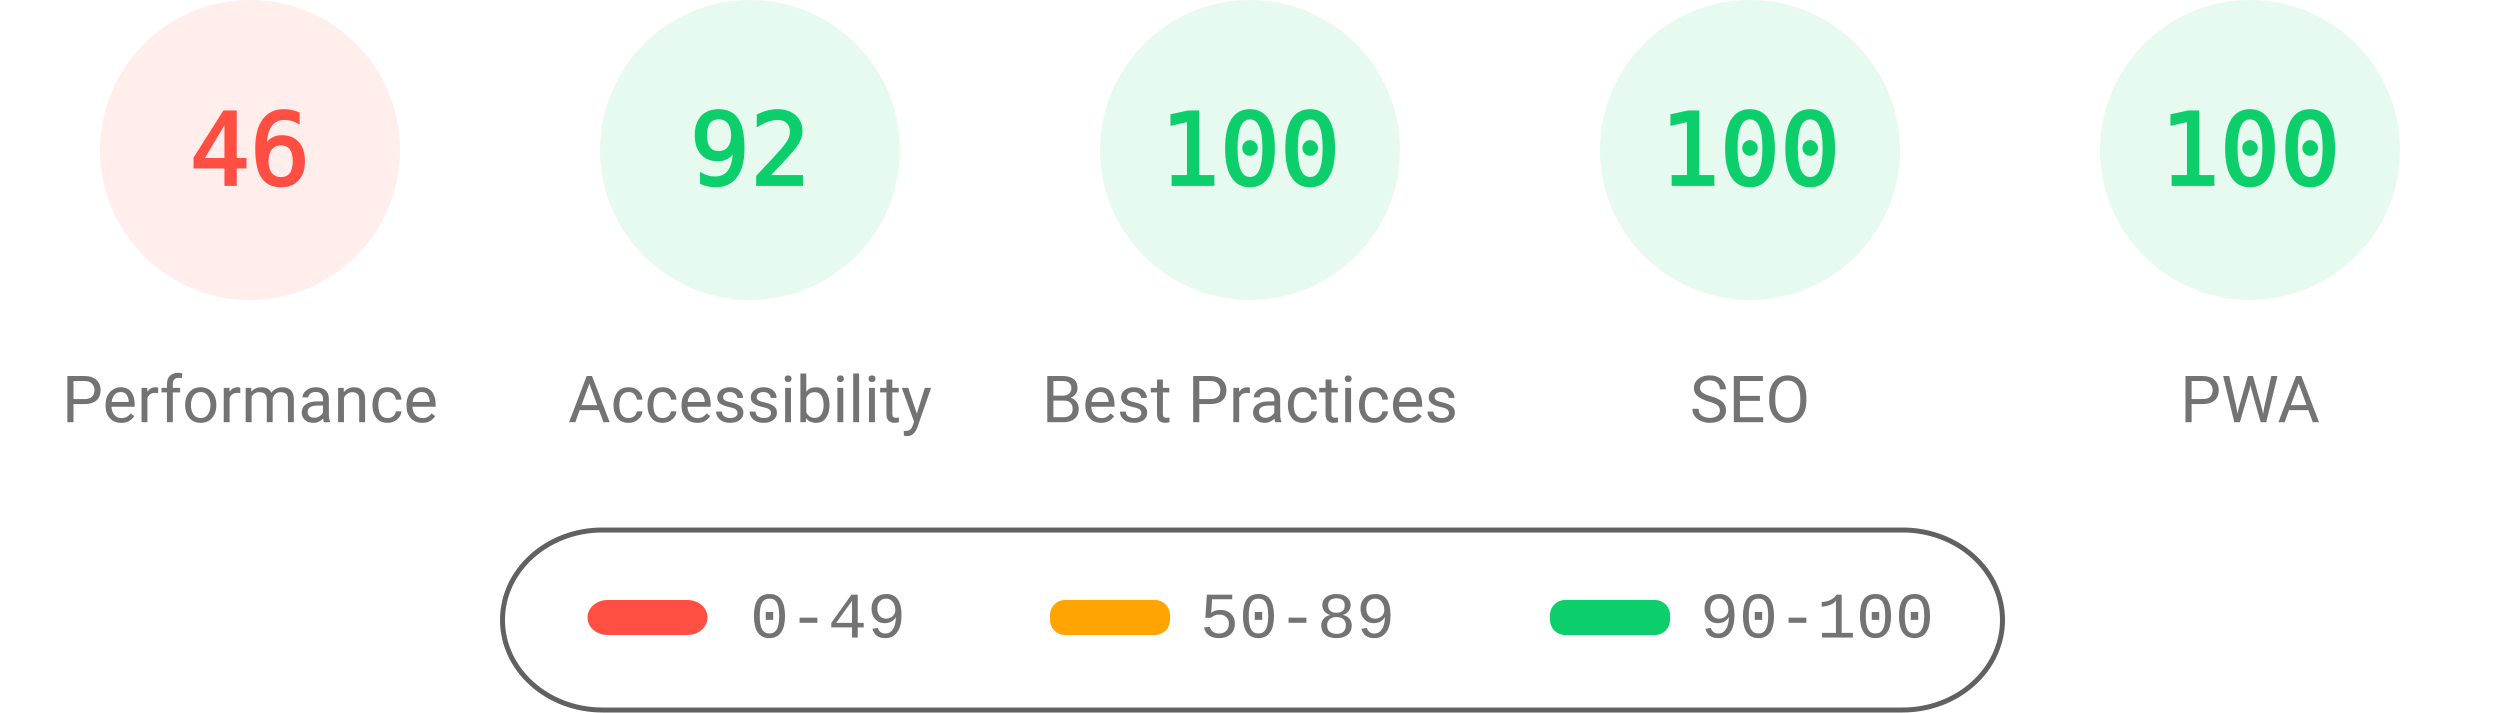
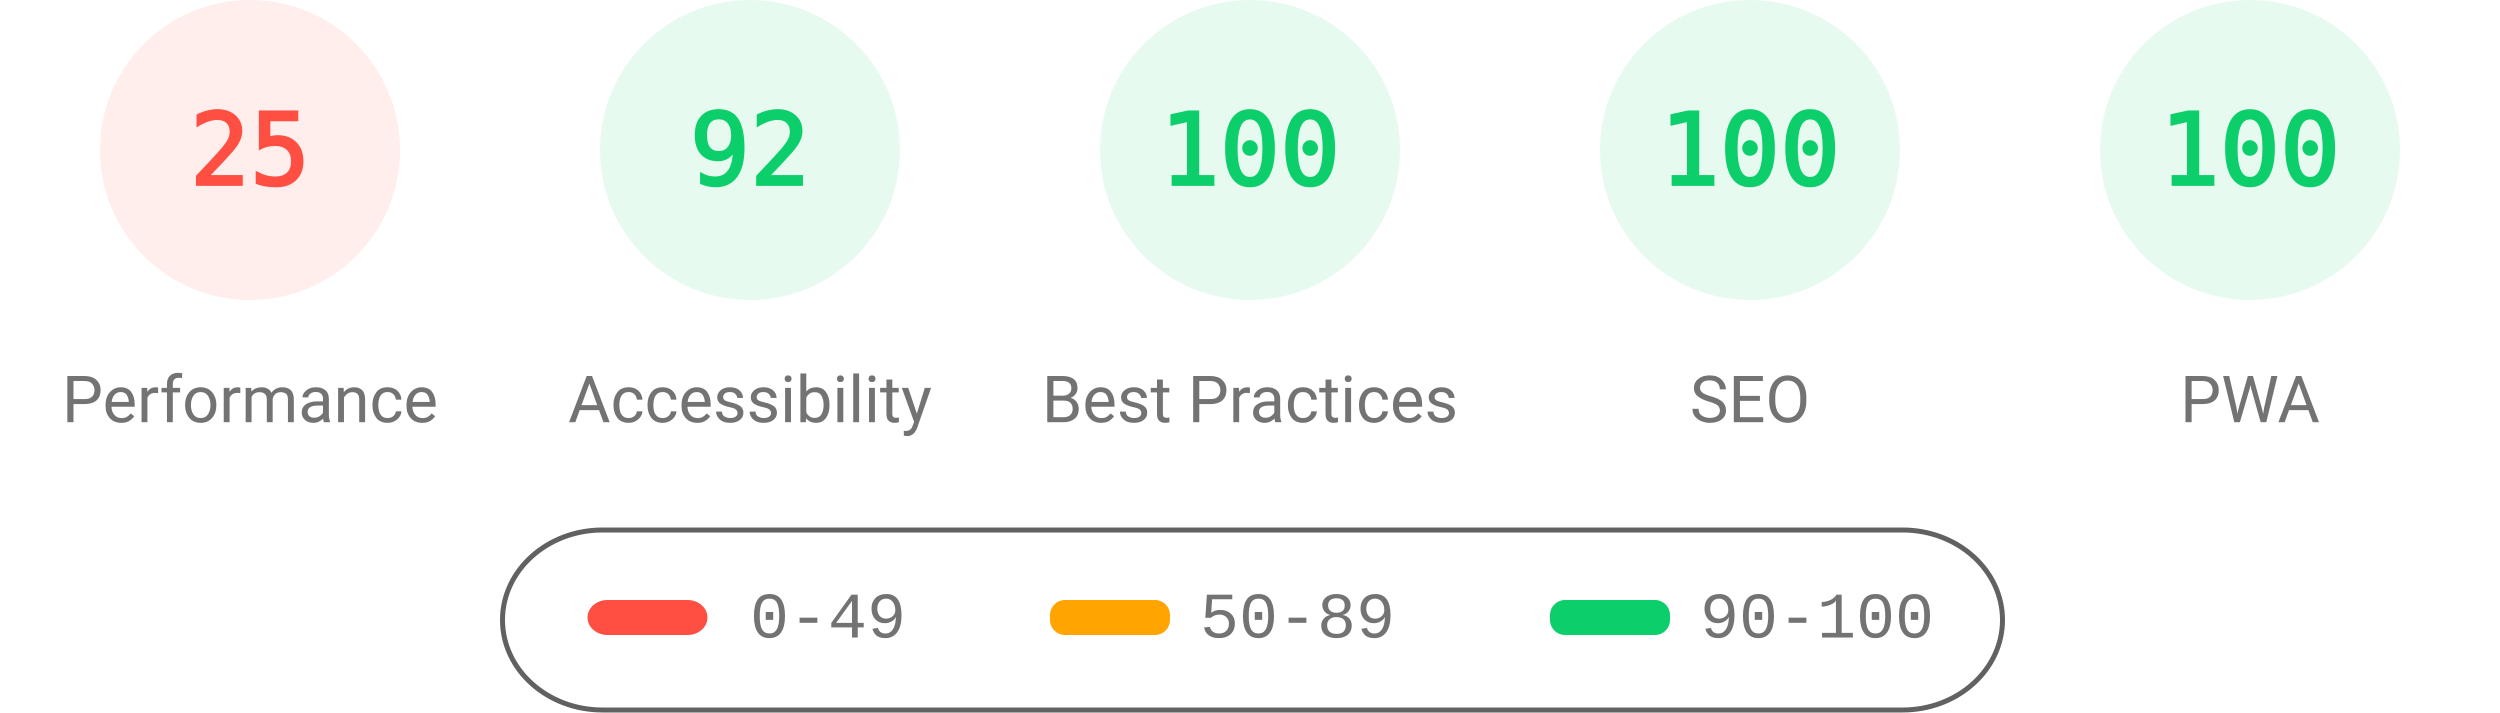
<svg xmlns="http://www.w3.org/2000/svg" fill="none" width="1000" height="285">
  <style>.gauge-base{opacity:.1}.gauge-arc{fill:none;animation-delay:250ms;stroke-linecap:round;transform:rotate(-90deg);transform-origin:100px 60px;animation:load-gauge 1s ease forwards}.guage-text{font-size:40px;font-family:monospace;text-align:center}.guage-red{color:#ff4e42;fill:#ff4e42;stroke:#ff4e42}.guage-orange{color:#ffa400;fill:#ffa400;stroke:#ffa400}.guage-green{color:#0cce6b;fill:#0cce6b;stroke:#0cce6b}.guage-undefined{color:#5c5c5c;fill:#5c5c5c;stroke:#5c5c5c}.guage-title{color:#737373;fill:#737373;stroke:none;font-size:26px;line-height:26px;font-family:Roboto,Halvetica,Arial,sans-serif}@keyframes load-gauge{from{stroke-dasharray:0 352.858}}</style>
  <svg class="guage-div guage-perf guage-red" viewBox="0 0 200 200" width="200" height="200">
    <circle class="gauge-base" r="56" cx="100" cy="60" stroke-width="8" />
-     <circle class="gauge-arc guage-arc-1" r="56" cx="100" cy="60" stroke-width="8" style="stroke-dasharray:161.855,351.858" />
-     <text class="guage-text" x="100" y="60" alignment-baseline="central" dominant-baseline="central" text-anchor="middle">46</text>
+     <circle class="gauge-arc guage-arc-1" r="56" cx="100" cy="60" stroke-width="8" style="stroke-dasharray:87.965,351.858" />
+     <text class="guage-text" x="100" y="60" alignment-baseline="central" dominant-baseline="central" text-anchor="middle">25</text>
    <text class="guage-title" x="100" y="160" alignment-baseline="central" dominant-baseline="central" text-anchor="middle">Performance</text>
  </svg>
  <svg class="guage-div guage-acc guage-green" viewBox="0 0 200 200" width="200" height="200" x="200">
    <circle class="gauge-base" r="56" cx="100" cy="60" stroke-width="8" />
    <circle class="gauge-arc guage-arc-2" r="56" cx="100" cy="60" stroke-width="8" style="stroke-dasharray:323.709,351.858" />
    <text class="guage-text" x="100" y="60" alignment-baseline="central" dominant-baseline="central" text-anchor="middle">92</text>
    <text class="guage-title" x="100" y="160" alignment-baseline="central" dominant-baseline="central" text-anchor="middle">Accessibility</text>
  </svg>
  <svg class="guage-div guage-best guage-green" viewBox="0 0 200 200" width="200" height="200" x="400">
    <circle class="gauge-base" r="56" cx="100" cy="60" stroke-width="8" />
    <circle class="gauge-arc guage-arc-3" r="56" cx="100" cy="60" stroke-width="8" style="stroke-dasharray:351.858,351.858" />
    <text class="guage-text" x="100" y="60" alignment-baseline="central" dominant-baseline="central" text-anchor="middle">100</text>
    <text class="guage-title" x="100" y="160" alignment-baseline="central" dominant-baseline="central" text-anchor="middle">Best Practices</text>
  </svg>
  <svg class="guage-div guage-seo guage-green" viewBox="0 0 200 200" width="200" height="200" x="600">
    <circle class="gauge-base" r="56" cx="100" cy="60" stroke-width="8" />
    <circle class="gauge-arc guage-arc-4" r="56" cx="100" cy="60" stroke-width="8" style="stroke-dasharray:351.858,351.858" />
    <text class="guage-text" x="100" y="60" alignment-baseline="central" dominant-baseline="central" text-anchor="middle">100</text>
    <text class="guage-title" x="100" y="160" alignment-baseline="central" dominant-baseline="central" text-anchor="middle">SEO</text>
  </svg>
  <svg class="guage-div guage-pwa guage-green" viewBox="0 0 200 200" width="200" height="200" x="800">
    <circle class="gauge-base" r="56" cx="100" cy="60" stroke-width="8" />
    <circle class="gauge-arc guage-arc-4" r="56" cx="100" cy="60" stroke-width="8" style="stroke-dasharray:351.858,351.858" />
    <text class="guage-text" x="100" y="60" alignment-baseline="central" dominant-baseline="central" text-anchor="middle">100</text>
    <text class="guage-title" x="100" y="160" alignment-baseline="central" dominant-baseline="central" text-anchor="middle">PWA</text>
  </svg>
  <svg width="604" height="76" x="200" y="210">
    <path fill="none" id="canvas_background" d="M-1-1h604v80H-1z" />
    <rect fill-opacity="0" stroke="#616161" stroke-width="2" rx="40" id="svg_2" height="72" width="600" y="2" x="1" fill="#000" />
    <rect stroke="#000" rx="8" id="svg_3" height="14" width="48" y="30" x="35" stroke-opacity="null" stroke-width="0" fill="#ff4e42" />
    <rect stroke="#000" rx="6" id="svg_4" height="14" width="48" y="30" x="220" stroke-opacity="null" stroke-width="0" fill="#ffa400" />
    <rect stroke="#000" rx="6" id="svg_5" height="14" width="48" y="30" x="420" stroke-opacity="null" stroke-width="0" fill="#0cce6b" />
    <text xml:space="preserve" text-anchor="start" font-family="'Courier New', Courier, monospace" font-size="26" id="svg_6" y="45" x="100" stroke-opacity="null" stroke-width="0" stroke="#000" fill="#737373">0-49</text>
    <text xml:space="preserve" text-anchor="start" font-family="'Courier New', Courier, monospace" font-size="26" id="svg_7" y="45" x="280" stroke-opacity="null" stroke-width="0" stroke="#000" fill="#737373">50-89</text>
    <text xml:space="preserve" text-anchor="start" font-family="'Courier New', Courier, monospace" font-size="26" id="svg_8" y="45" x="480" stroke-opacity="null" stroke-width="0" stroke="#000" fill="#737373">90-100</text>
  </svg>
</svg>
